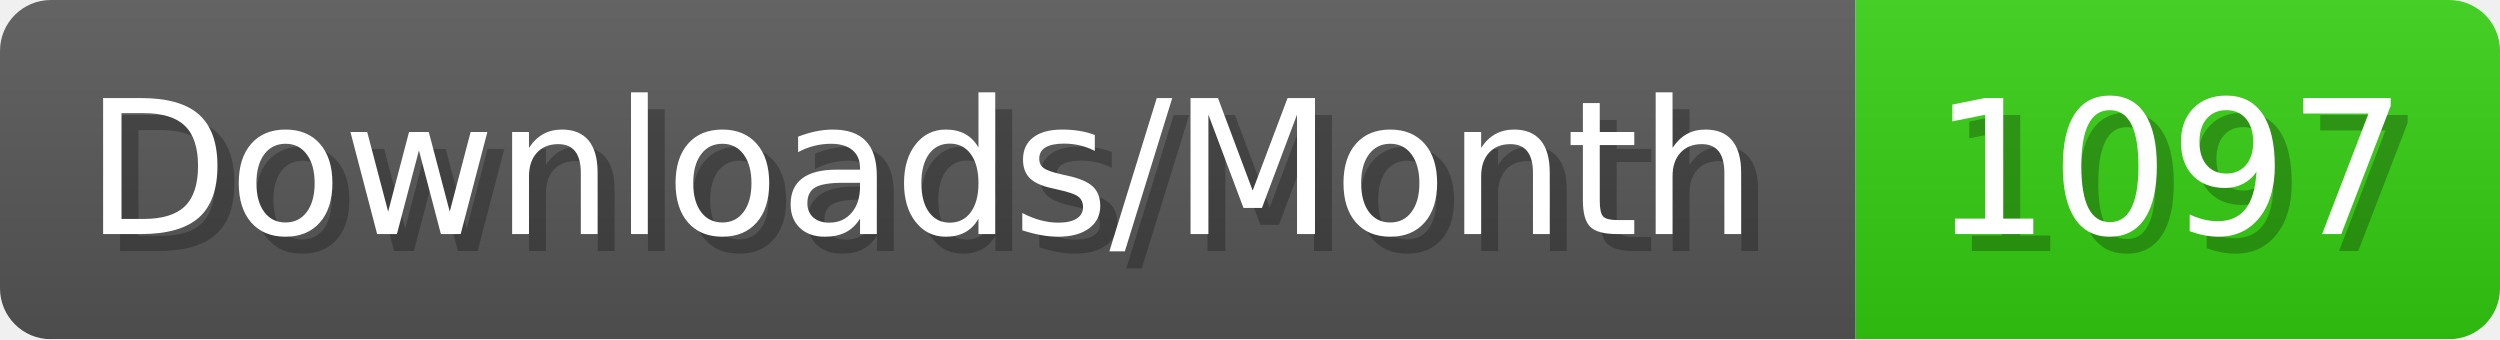
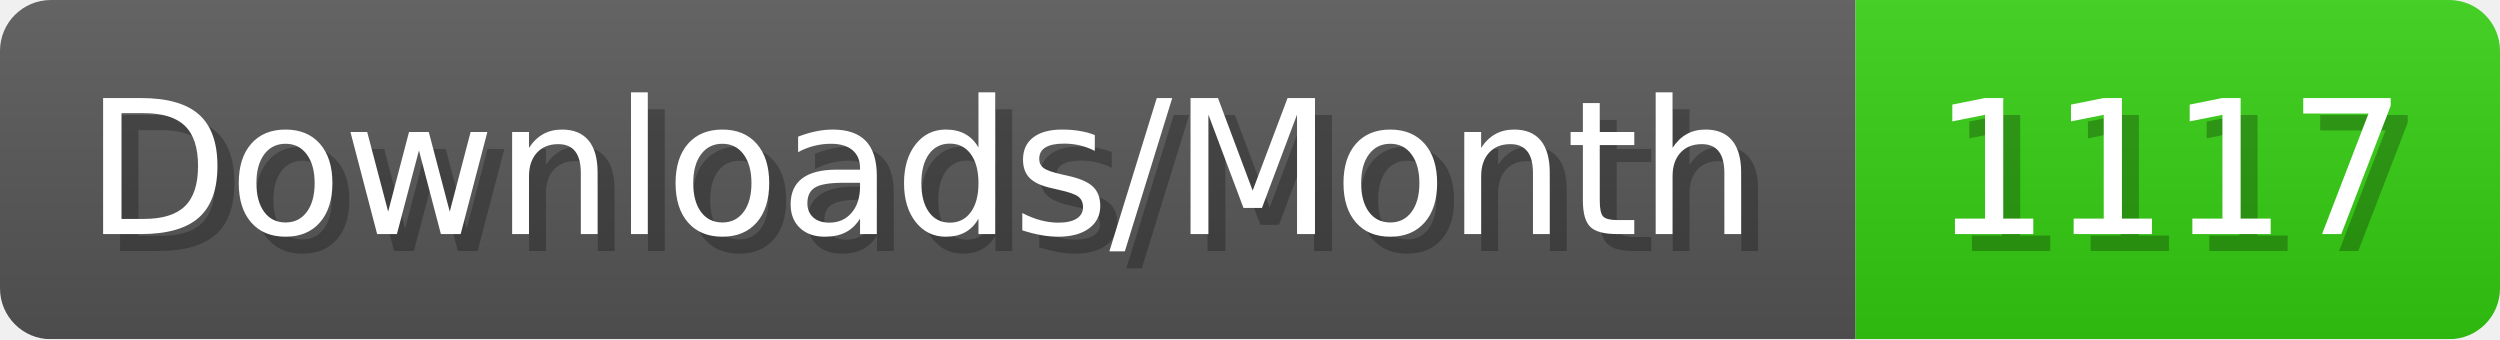
- <svg xmlns="http://www.w3.org/2000/svg" width="147.4" height="20" viewBox="0 0 1474 200" role="img" aria-label="Downloads/Month: 1097">
+ <svg xmlns="http://www.w3.org/2000/svg" width="147.4" height="20" viewBox="0 0 1474 200" role="img" aria-label="Downloads/Month: 1117">
  <linearGradient id="YlXUI" x2="0" y2="100%">
    <stop offset="0" stop-opacity=".1" stop-color="#EEE" />
    <stop offset="1" stop-opacity=".1" />
  </linearGradient>
  <mask id="JHhop">
    <rect width="1474" height="200" rx="30" fill="#FFF" />
  </mask>
  <g mask="url(#JHhop)">
    <rect width="1094" height="200" fill="#555" />
    <rect width="380" height="200" fill="#3C1" x="1094" />
    <rect width="1474" height="200" fill="url(#YlXUI)" />
  </g>
  <g aria-hidden="true" fill="#fff" text-anchor="start" font-family="Verdana,DejaVu Sans,sans-serif" font-size="110">
    <text x="60" y="148" textLength="994" fill="#000" opacity="0.25">Downloads/Month</text>
    <text x="50" y="138" textLength="994">Downloads/Month</text>
-     <text x="1149" y="148" textLength="280" fill="#000" opacity="0.25">1097</text>
-     <text x="1139" y="138" textLength="280">1097</text>
+     <text x="1149" y="148" textLength="280" fill="#000" opacity="0.25">1117</text>
+     <text x="1139" y="138" textLength="280">1117</text>
  </g>
</svg>
